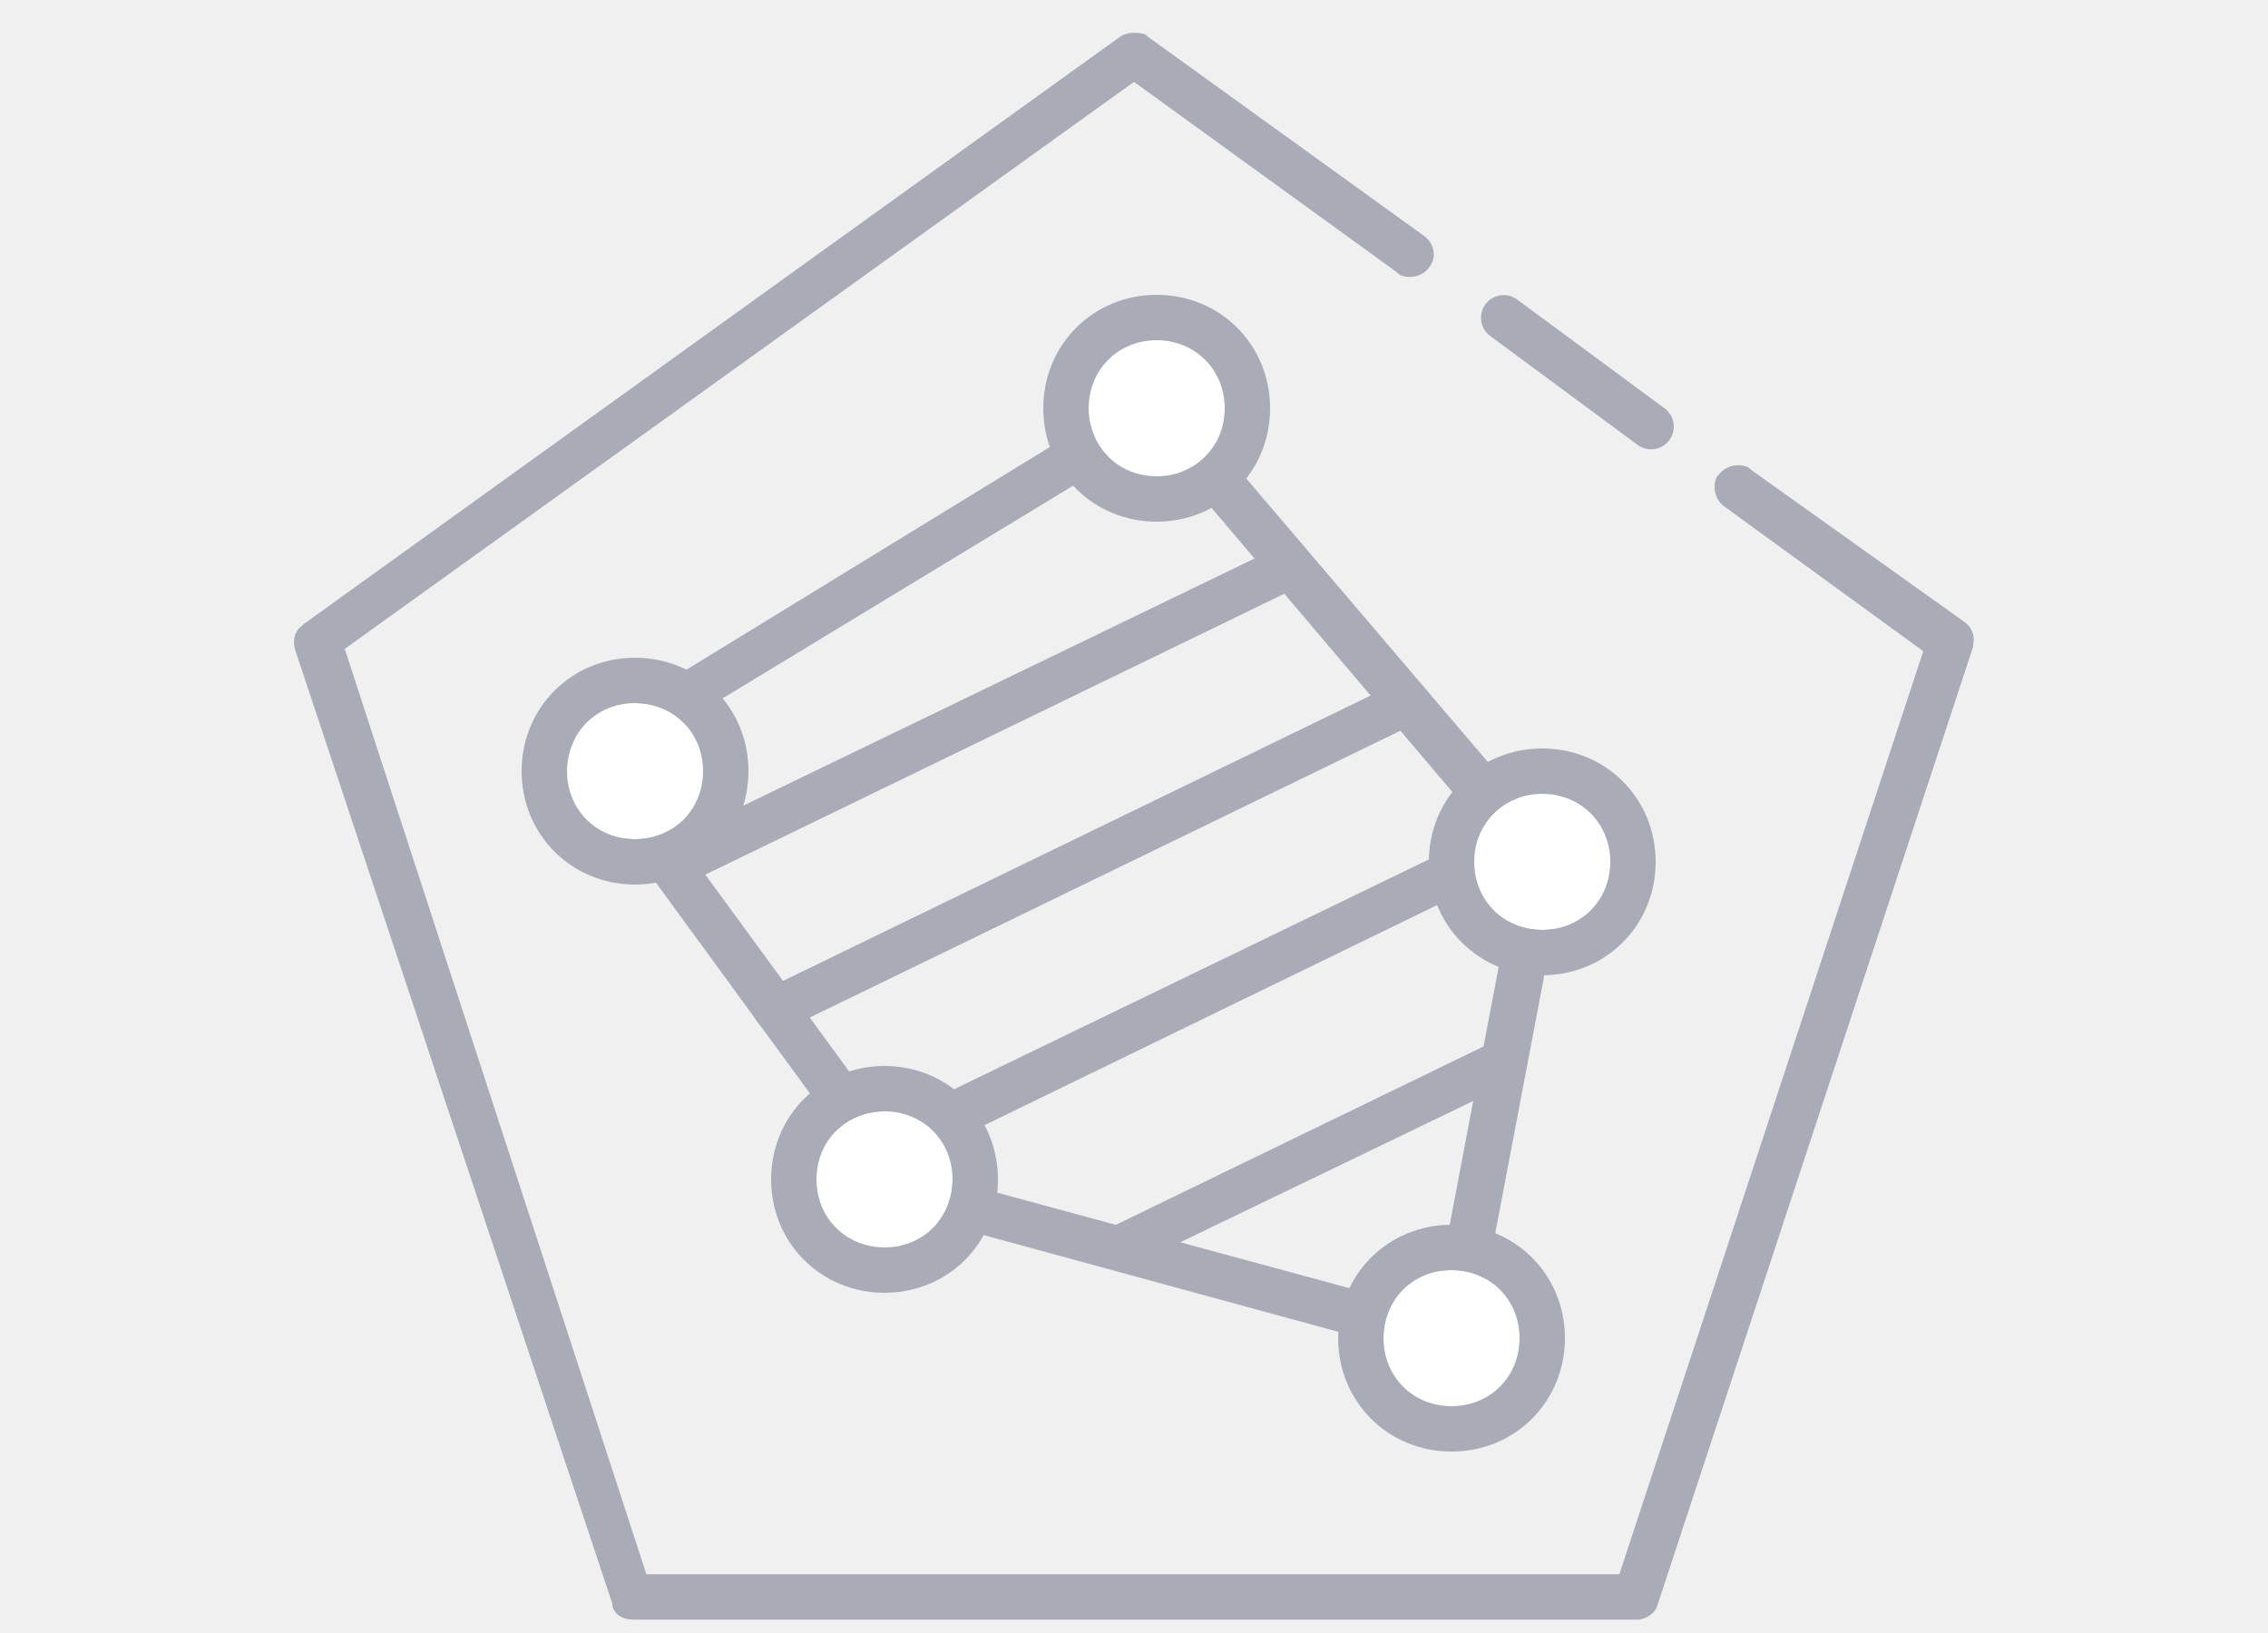
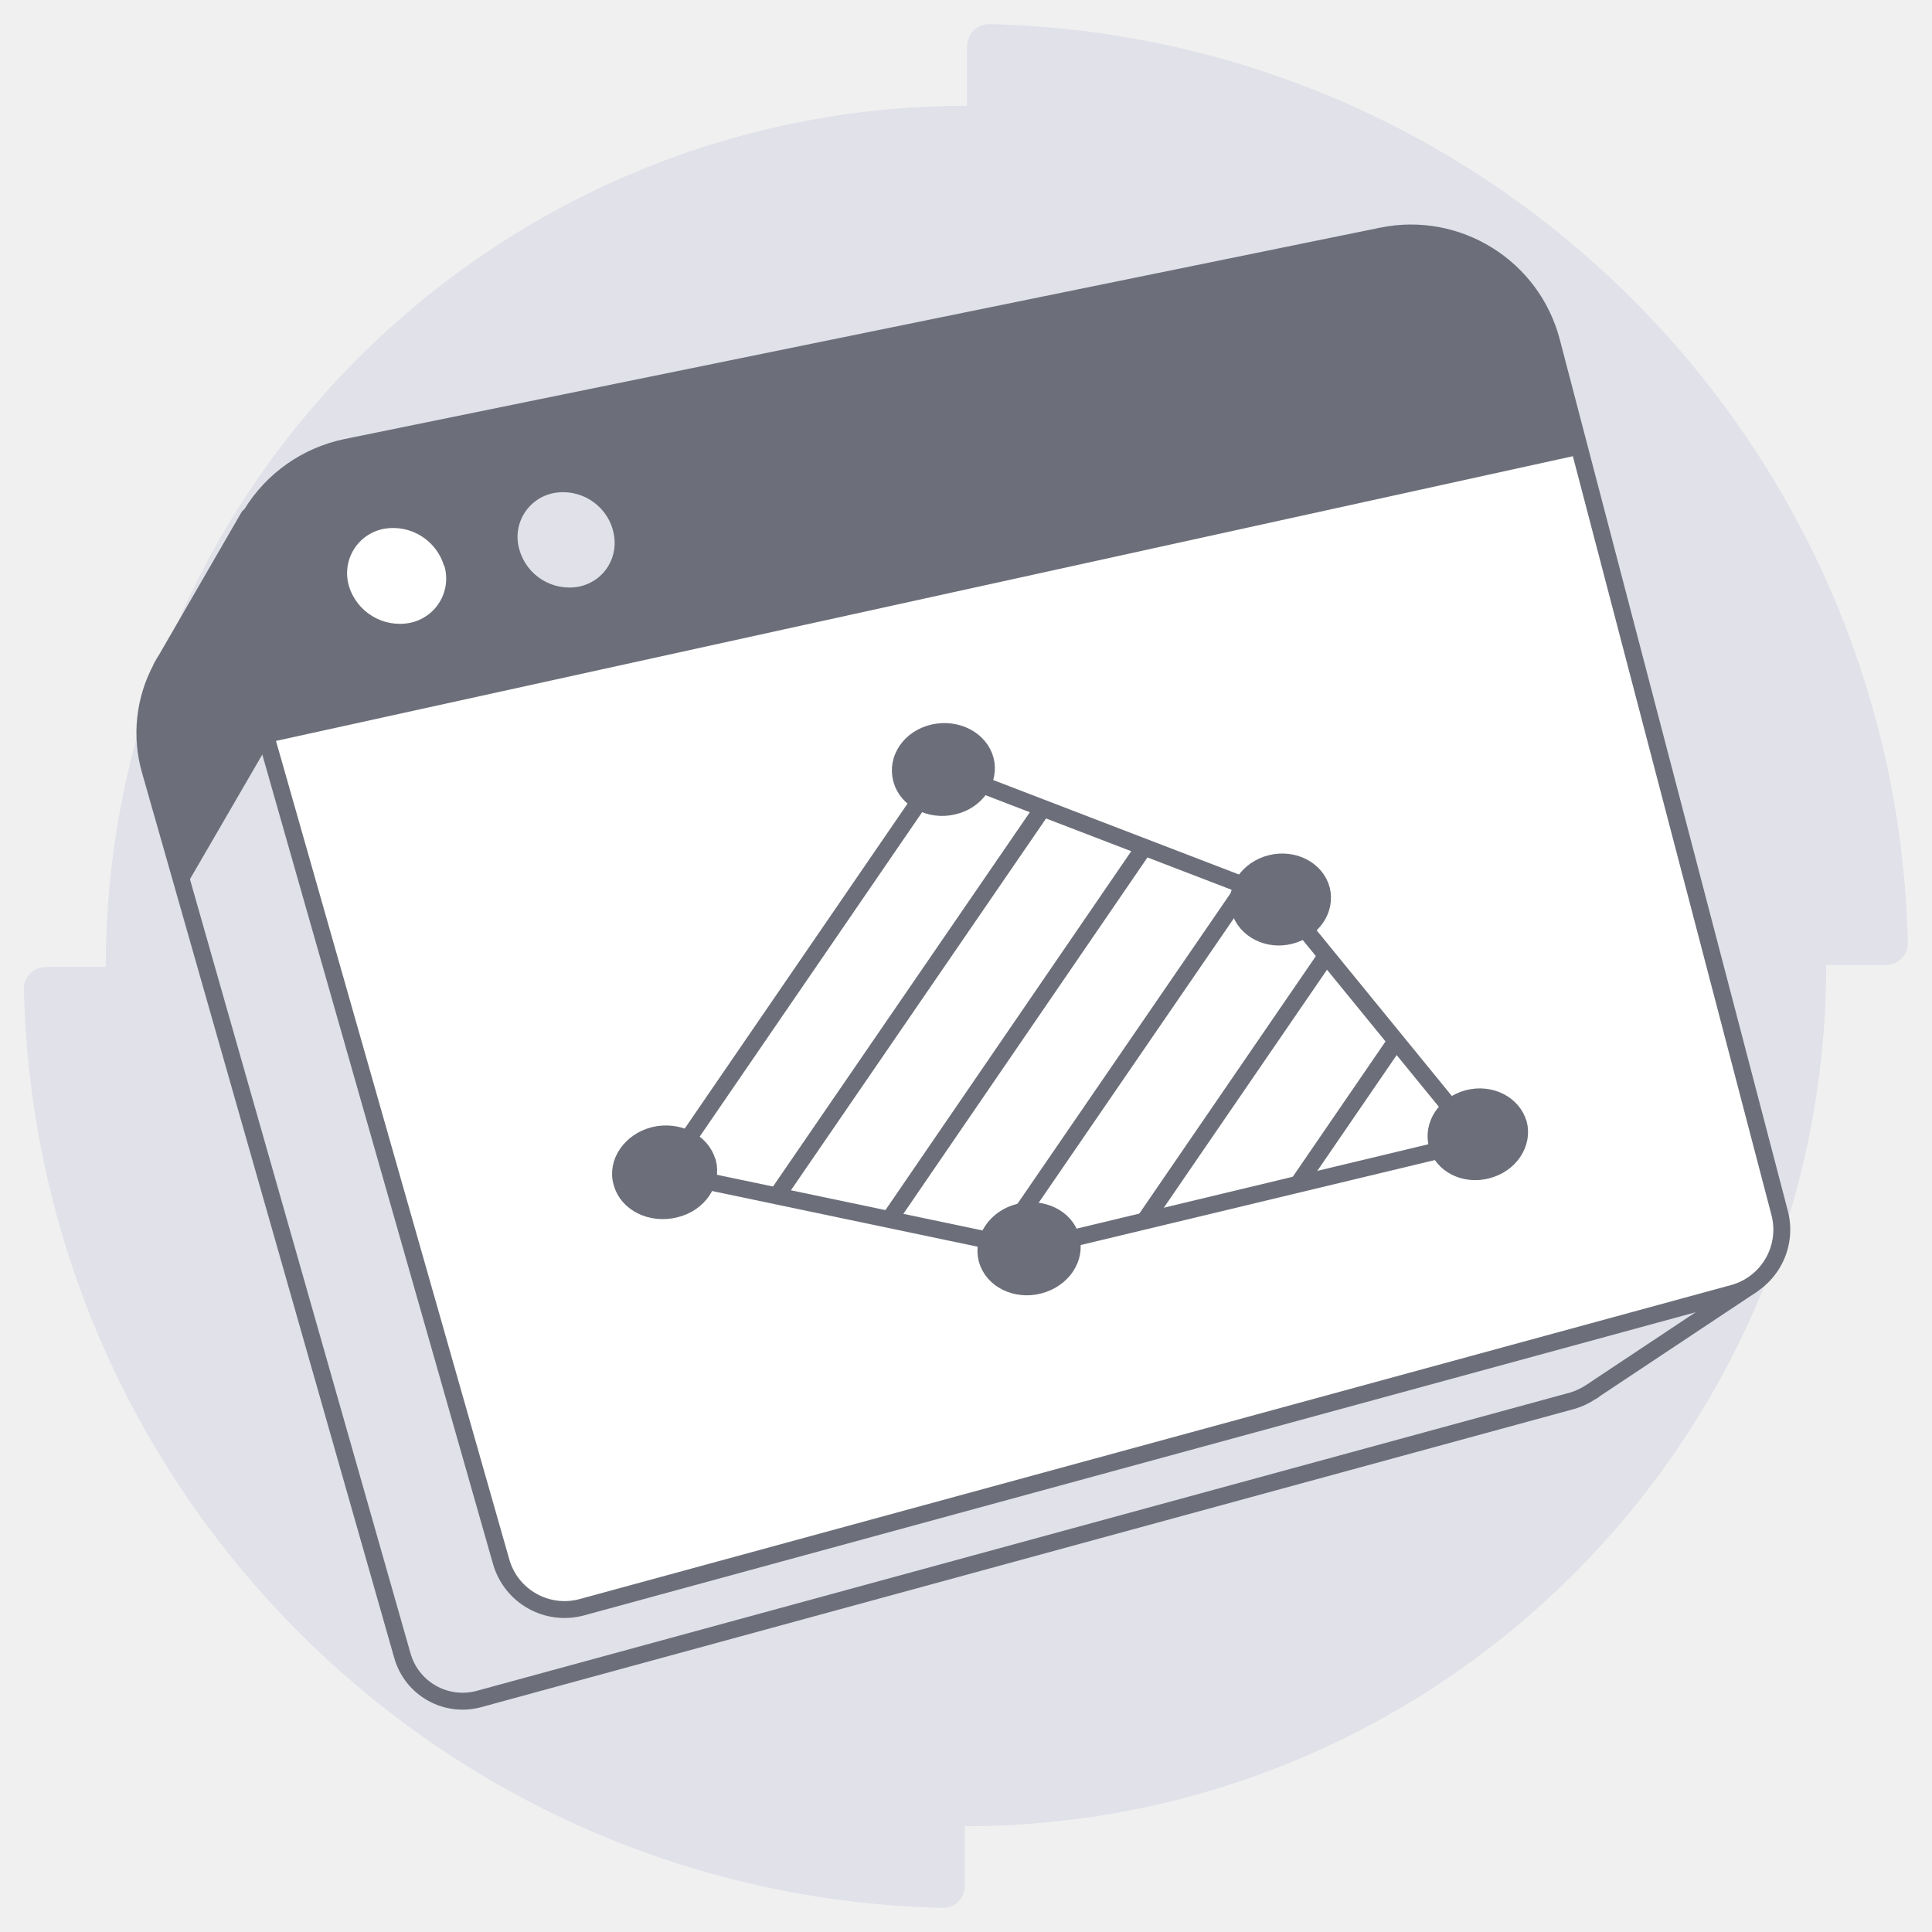
- <svg xmlns="http://www.w3.org/2000/svg" width="100" height="72" viewBox="0 0 100 72" fill="none">
-   <path d="M49.4 1.61c.3-.2.7-.2 1.1-.1l.1.1 12.2 8.8c.4.3.6.9.2 1.4-.3.4-.9.5-1.3.3l-.1-.1L50 3.61l-34.8 25 13.3 40.8h42.9l13.4-40.7-8.8-6.4c-.4-.3-.5-.9-.3-1.3l.1-.1c.3-.4.9-.5 1.3-.3l.1.1 9.4 6.7c.3.2.5.6.4 1v.1l-13.9 42.2c-.1.4-.4.6-.8.7H27.9c-.4 0-.8-.2-.9-.6v-.1l-14-42.1c-.1-.4 0-.8.3-1l.1-.1 36-25.9Z" fill="#A9ABB6" />
-   <path d="m66.3 14.01 6.5 4.8-6.5-4.8Z" fill="#A9ABB6" />
-   <path d="m66.3 14.01 6.5 4.8" stroke="#A9ABB6" stroke-width="2" stroke-linecap="round" stroke-linejoin="round" />
-   <path fill-rule="evenodd" clip-rule="evenodd" d="m51.2 16.7 17.9 21-4.3 22.6-25.3-6.9L24.6 33l26.6-16.3Zm15.7 21.6-16.1-19-23.4 14.2 13.3 18.2 22.5 6.1 3.7-19.5Z" fill="#A9ABB6" />
-   <path d="M29.7 39.1c-.4 0-.7-.2-.9-.6-.1-.1-.1-.3-.1-.4 0-.4.2-.7.6-.9l27.1-13.1c.5-.2 1.1 0 1.3.5.1.1.1.3.1.4 0 .4-.2.7-.6.9L30.2 39c-.2.1-.3.1-.5.1ZM34.2 45.5c-.4 0-.7-.2-.9-.6-.1-.1-.1-.3-.1-.4 0-.4.2-.7.6-.9l27.8-13.5c.5-.2 1.1 0 1.3.5.1.1.1.2.1.4 0 .4-.2.7-.6.9L34.6 45.4c-.1 0-.3.1-.4.1ZM41.9 50.2c-.4 0-.7-.2-.9-.6-.1-.1-.1-.3-.1-.4 0-.4.2-.7.6-.9l21.9-10.6c.5-.2 1.1 0 1.3.5.1.1.1.3.1.4 0 .4-.2.7-.6.9L42.4 50.1c-.2 0-.3.1-.5.1ZM49.4 56c-.4 0-.7-.2-.9-.6-.1-.1-.1-.3-.1-.4 0-.4.2-.7.6-.9L65.7 46c.5-.2 1.1 0 1.3.5.1.1.1.3.1.4 0 .4-.2.7-.6.9l-16.8 8.1c0 .1-.2.1-.3.1Z" fill="#A9ABB6" />
-   <path d="M28 37c1.7 0 3-1.3 3-3s-1.3-3-3-3-3 1.3-3 3 1.3 3 3 3Z" fill="#fff" />
-   <path fill-rule="evenodd" clip-rule="evenodd" d="M23 34c0 2.8 2.2 5 5 5s5-2.2 5-5-2.2-5-5-5-5 2.2-5 5Zm8 0c0 1.7-1.3 3-3 3s-3-1.3-3-3 1.3-3 3-3 3 1.3 3 3Z" fill="#A9ABB6" />
-   <path d="M68 41c1.7 0 3-1.3 3-3s-1.3-3-3-3-3 1.3-3 3 1.3 3 3 3Z" fill="#fff" />
-   <path fill-rule="evenodd" clip-rule="evenodd" d="M63 38c0 2.8 2.2 5 5 5s5-2.2 5-5-2.2-5-5-5-5 2.2-5 5Zm8 0c0 1.7-1.3 3-3 3s-3-1.3-3-3 1.3-3 3-3 3 1.3 3 3Z" fill="#A9ABB6" />
-   <path d="M39 55c1.7 0 3-1.3 3-3s-1.3-3-3-3-3 1.3-3 3 1.3 3 3 3Z" fill="#fff" />
-   <path fill-rule="evenodd" clip-rule="evenodd" d="M34 52c0 2.8 2.2 5 5 5s5-2.2 5-5-2.2-5-5-5-5 2.2-5 5Zm8 0c0 1.7-1.3 3-3 3s-3-1.3-3-3 1.3-3 3-3 3 1.3 3 3Z" fill="#A9ABB6" />
-   <path d="M51 21c1.7 0 3-1.3 3-3s-1.3-3-3-3-3 1.3-3 3 1.3 3 3 3Z" fill="#fff" />
-   <path fill-rule="evenodd" clip-rule="evenodd" d="M46 18c0 2.8 2.2 5 5 5s5-2.2 5-5-2.2-5-5-5-5 2.2-5 5Zm8 0c0 1.7-1.3 3-3 3s-3-1.3-3-3 1.3-3 3-3 3 1.3 3 3Z" fill="#A9ABB6" />
-   <path d="M64 62c1.7 0 3-1.3 3-3s-1.3-3-3-3-3 1.3-3 3 1.3 3 3 3Z" fill="#fff" />
-   <path fill-rule="evenodd" clip-rule="evenodd" d="M59 59c0 2.8 2.2 5 5 5s5-2.2 5-5-2.2-5-5-5-5 2.2-5 5Zm8 0c0 1.7-1.3 3-3 3s-3-1.3-3-3 1.3-3 3-3 3 1.3 3 3Z" fill="#A9ABB6" />
+ <svg xmlns="http://www.w3.org/2000/svg" width="80" height="80" viewBox="0 0 80 80" fill="none">
+   <path d="M40.04 1.9v2.48A35.68 35.68 0 0 0 4.38 40.04H1.9c-.5 0-.91.41-.91.9A38.95 38.95 0 0 0 39.05 79c.5 0 .9-.41.9-.9v-2.48a35.68 35.68 0 0 0 35.67-35.66h2.47c.5 0 .91-.41.91-.9A38.95 38.95 0 0 0 40.95 1c-.5 0-.9.41-.9.9Z" fill="#E0E1E9" />
+   <path d="M65.92 57.62s.1-.06.12-.09l6.5-4.32-3.14-1.7-3.13.76-8.3-31.68a5.7 5.7 0 0 0-6.68-4.15L11.7 24.51l-1.4-3.12-3.4 5.88a6.5 6.5 0 0 0-.22.37v.02a5.64 5.64 0 0 0-.46 4.25l10.44 36.64a2.59 2.59 0 0 0 3.18 1.8L65.11 58c.27-.08.52-.2.75-.35l.05-.03.01-.01Z" fill="#E0E1E9" stroke="#6C6E79" stroke-width=".7" stroke-linecap="round" stroke-linejoin="round" />
+   <path d="m71.77 53.55-47.67 13a2.73 2.73 0 0 1-3.35-1.89l-11-38.59a6.03 6.03 0 0 1 4.6-7.55l42.87-8.75a6.02 6.02 0 0 1 7.03 4.38l9.44 36.07a2.73 2.73 0 0 1-1.92 3.33Z" fill="#fff" />
+   <path d="M65.45 18.82 11.06 30.76l-1.34-4.69a6.03 6.03 0 0 1 4.6-7.55L57.2 9.77a6.02 6.02 0 0 1 7.03 4.38l1.22 4.67Z" fill="#6C6E79" />
+   <path d="M18.4 23.43a1.87 1.87 0 0 1-1.42 2.36 2.2 2.2 0 0 1-2.53-1.52 1.87 1.87 0 0 1 1.43-2.37 2.2 2.2 0 0 1 2.51 1.54v-.01Z" fill="#fff" />
+   <path d="M25.38 21.96c.29 1.06-.33 2.1-1.4 2.33a2.15 2.15 0 0 1-2.47-1.52 1.85 1.85 0 0 1 1.4-2.35 2.14 2.14 0 0 1 2.47 1.53Z" fill="#E0E1E9" />
+   <path d="M11.09 30.86s.32-3.15.6-6.39l-1.37-3.08-3.42 5.88-.21.37v.02a5.64 5.64 0 0 0-.46 4.25l1.4 4.9 3.46-5.96v.01Z" fill="#6C6E79" />
+   <path d="m71.77 53.55-47.67 13a2.73 2.73 0 0 1-3.35-1.89l-11-38.59a6.03 6.03 0 0 1 4.6-7.55l42.87-8.75a6.02 6.02 0 0 1 7.03 4.38l9.44 36.07a2.73 2.73 0 0 1-1.92 3.33Z" stroke="#6C6E79" stroke-width=".7" stroke-linecap="round" stroke-linejoin="round" />
+   <path d="M40.8 31.46c.22.83-.37 1.7-1.32 1.92-.95.23-1.93-.27-2.15-1.11-.23-.85.36-1.71 1.33-1.93.96-.21 1.91.28 2.14 1.12ZM29.3 48.12c.22.84-.37 1.72-1.35 1.95-.99.24-1.97-.25-2.2-1.09-.25-.84.37-1.73 1.34-1.97.97-.23 1.96.26 2.2 1.1h0ZM44.35 51.26c.23.84-.36 1.71-1.32 1.96-.96.25-1.93-.23-2.16-1.07-.22-.84.37-1.72 1.33-1.96.96-.23 1.93.24 2.15 1.07ZM62.88 46.53c.21.82-.36 1.68-1.29 1.92-.93.25-1.87-.22-2.08-1.04-.22-.83.35-1.69 1.28-1.93s1.86.24 2.09 1.06v0ZM54.72 36.83c.21.82-.36 1.67-1.29 1.91s-1.87-.25-2.1-1.08c-.22-.83.36-1.68 1.3-1.91.94-.23 1.87.26 2.09 1.08Z" fill="#6C6E79" stroke="#6C6E79" stroke-width=".7" stroke-linecap="round" stroke-linejoin="round" />
+   <path d="m38.98 31.85-11.45 16.7 15.07 3.16 18.59-4.46-8.16-10-14.05-5.4Z" stroke="#6C6E79" stroke-width=".7" stroke-linecap="round" stroke-linejoin="round" />
+   <mask id="a" style="mask-type:alpha" maskUnits="userSpaceOnUse" x="27" y="31" width="35" height="21">
+     <path d="m38.98 31.85-11.45 16.7 15.07 3.16 18.59-4.46-8.16-10-14.05-5.4Z" fill="#D9D9D9" />
+   </mask>
+   <g mask="url(#a)" stroke="#6C6E79" stroke-width=".7" stroke-miterlimit="10">
+     <path d="M44.36 31.75 31.13 51.03M48.1 34.03 33.6 55.2M52.88 34.8 37.53 57.17M57.03 36.5 43.81 55.78M60.78 38.77 46.27 59.94" />
+   </g>
</svg>
